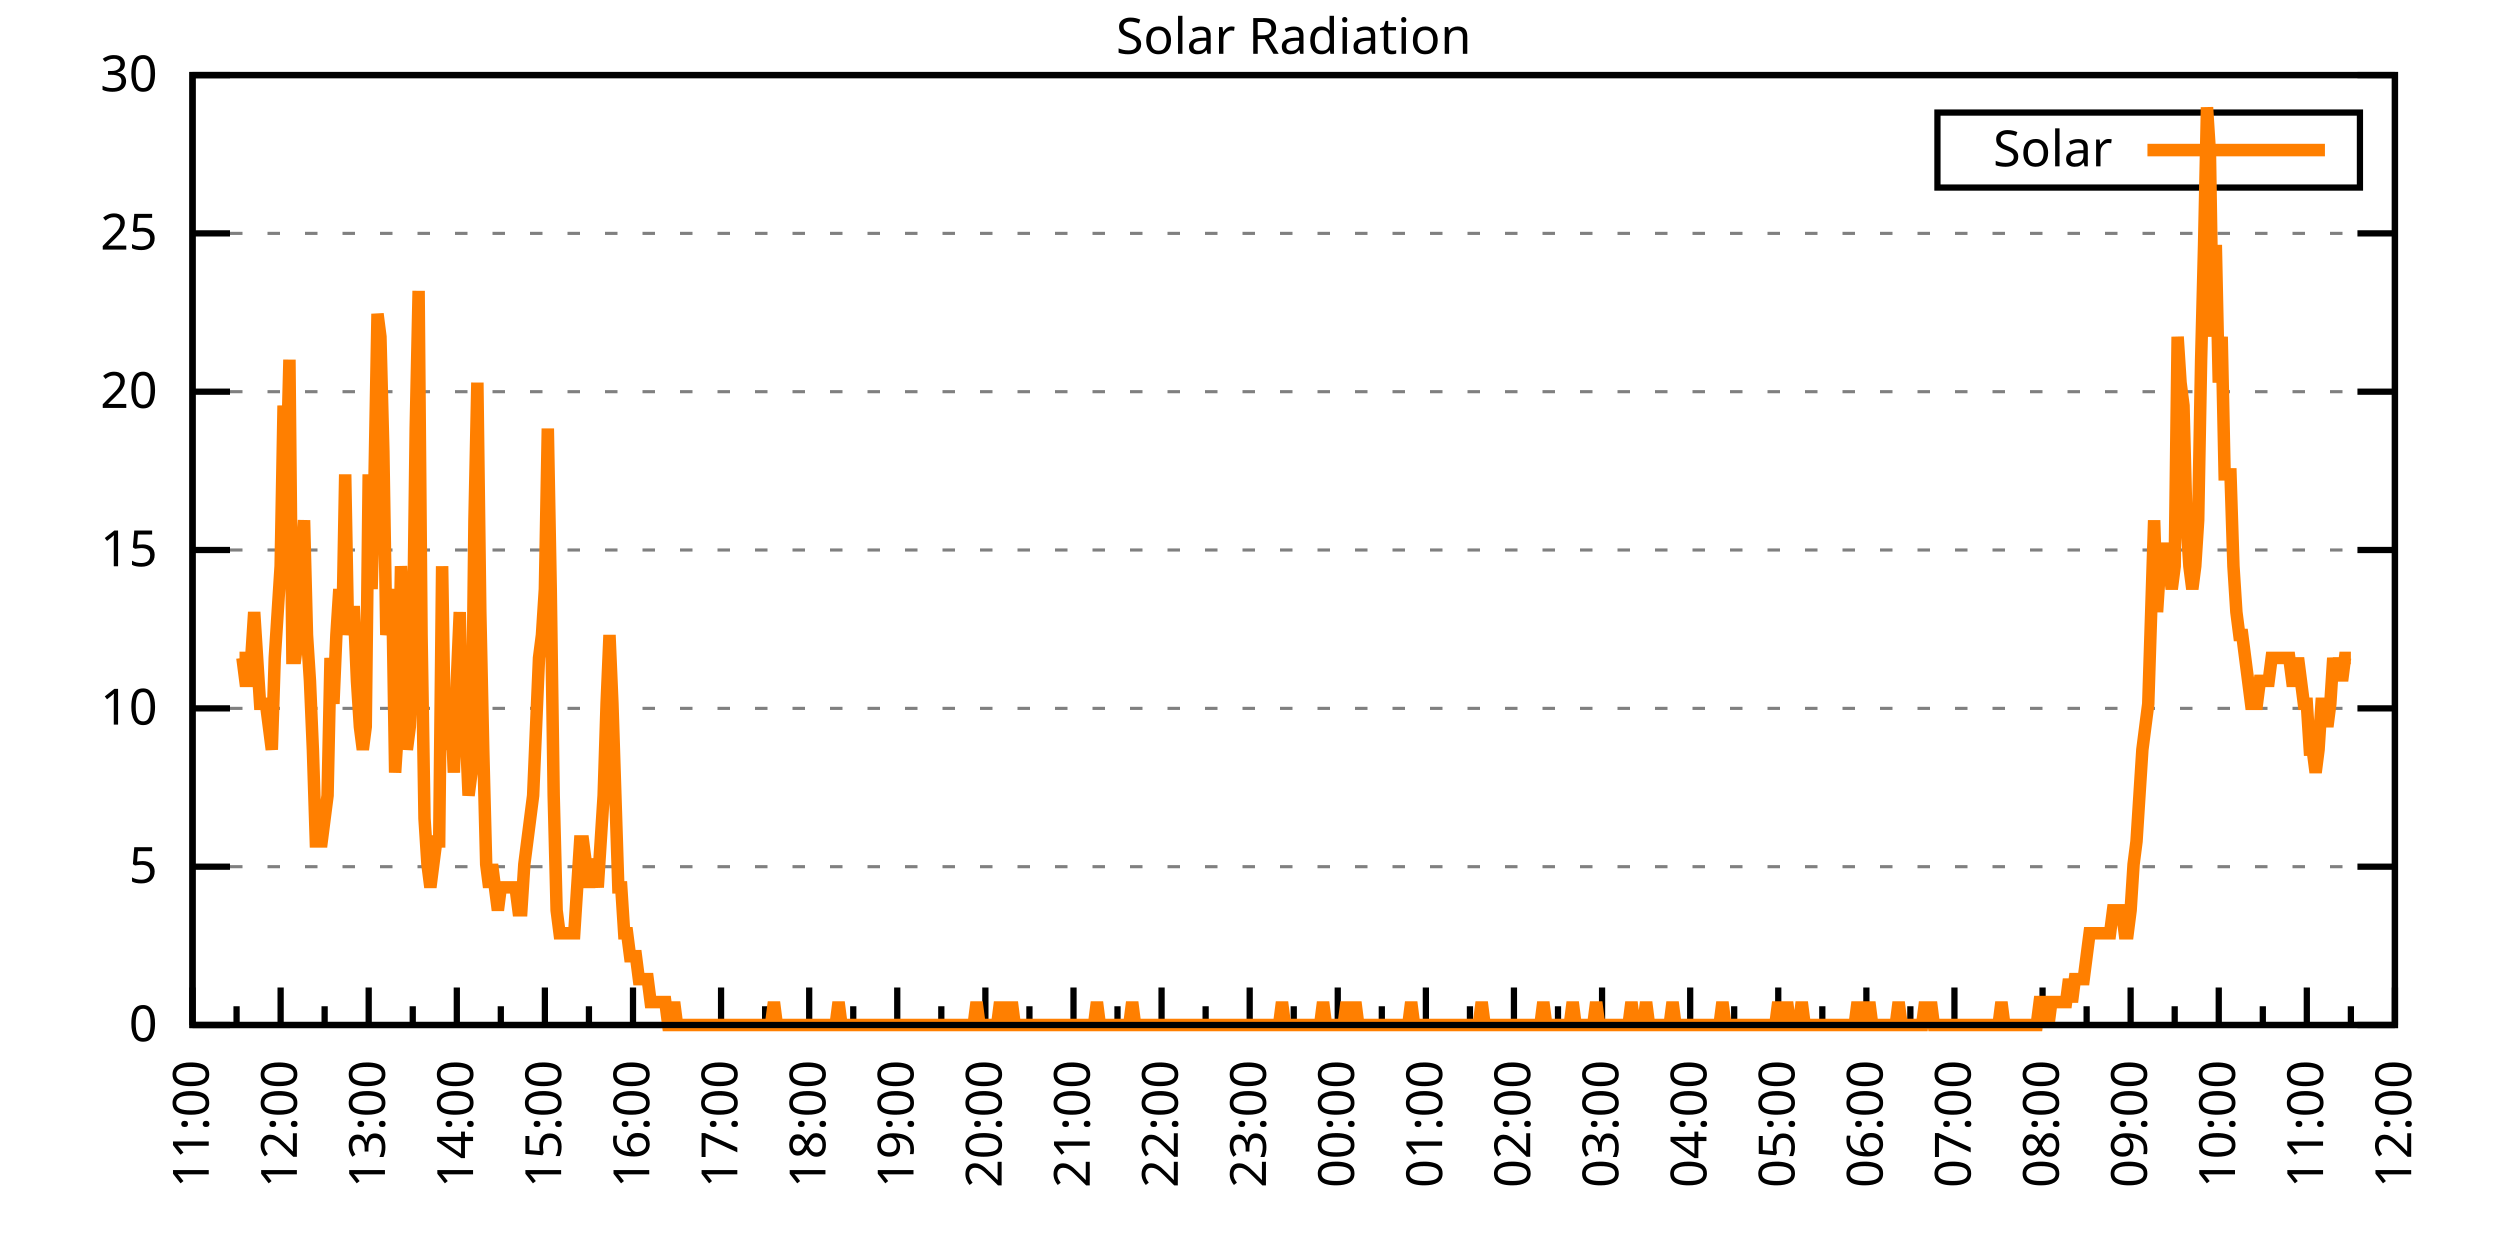
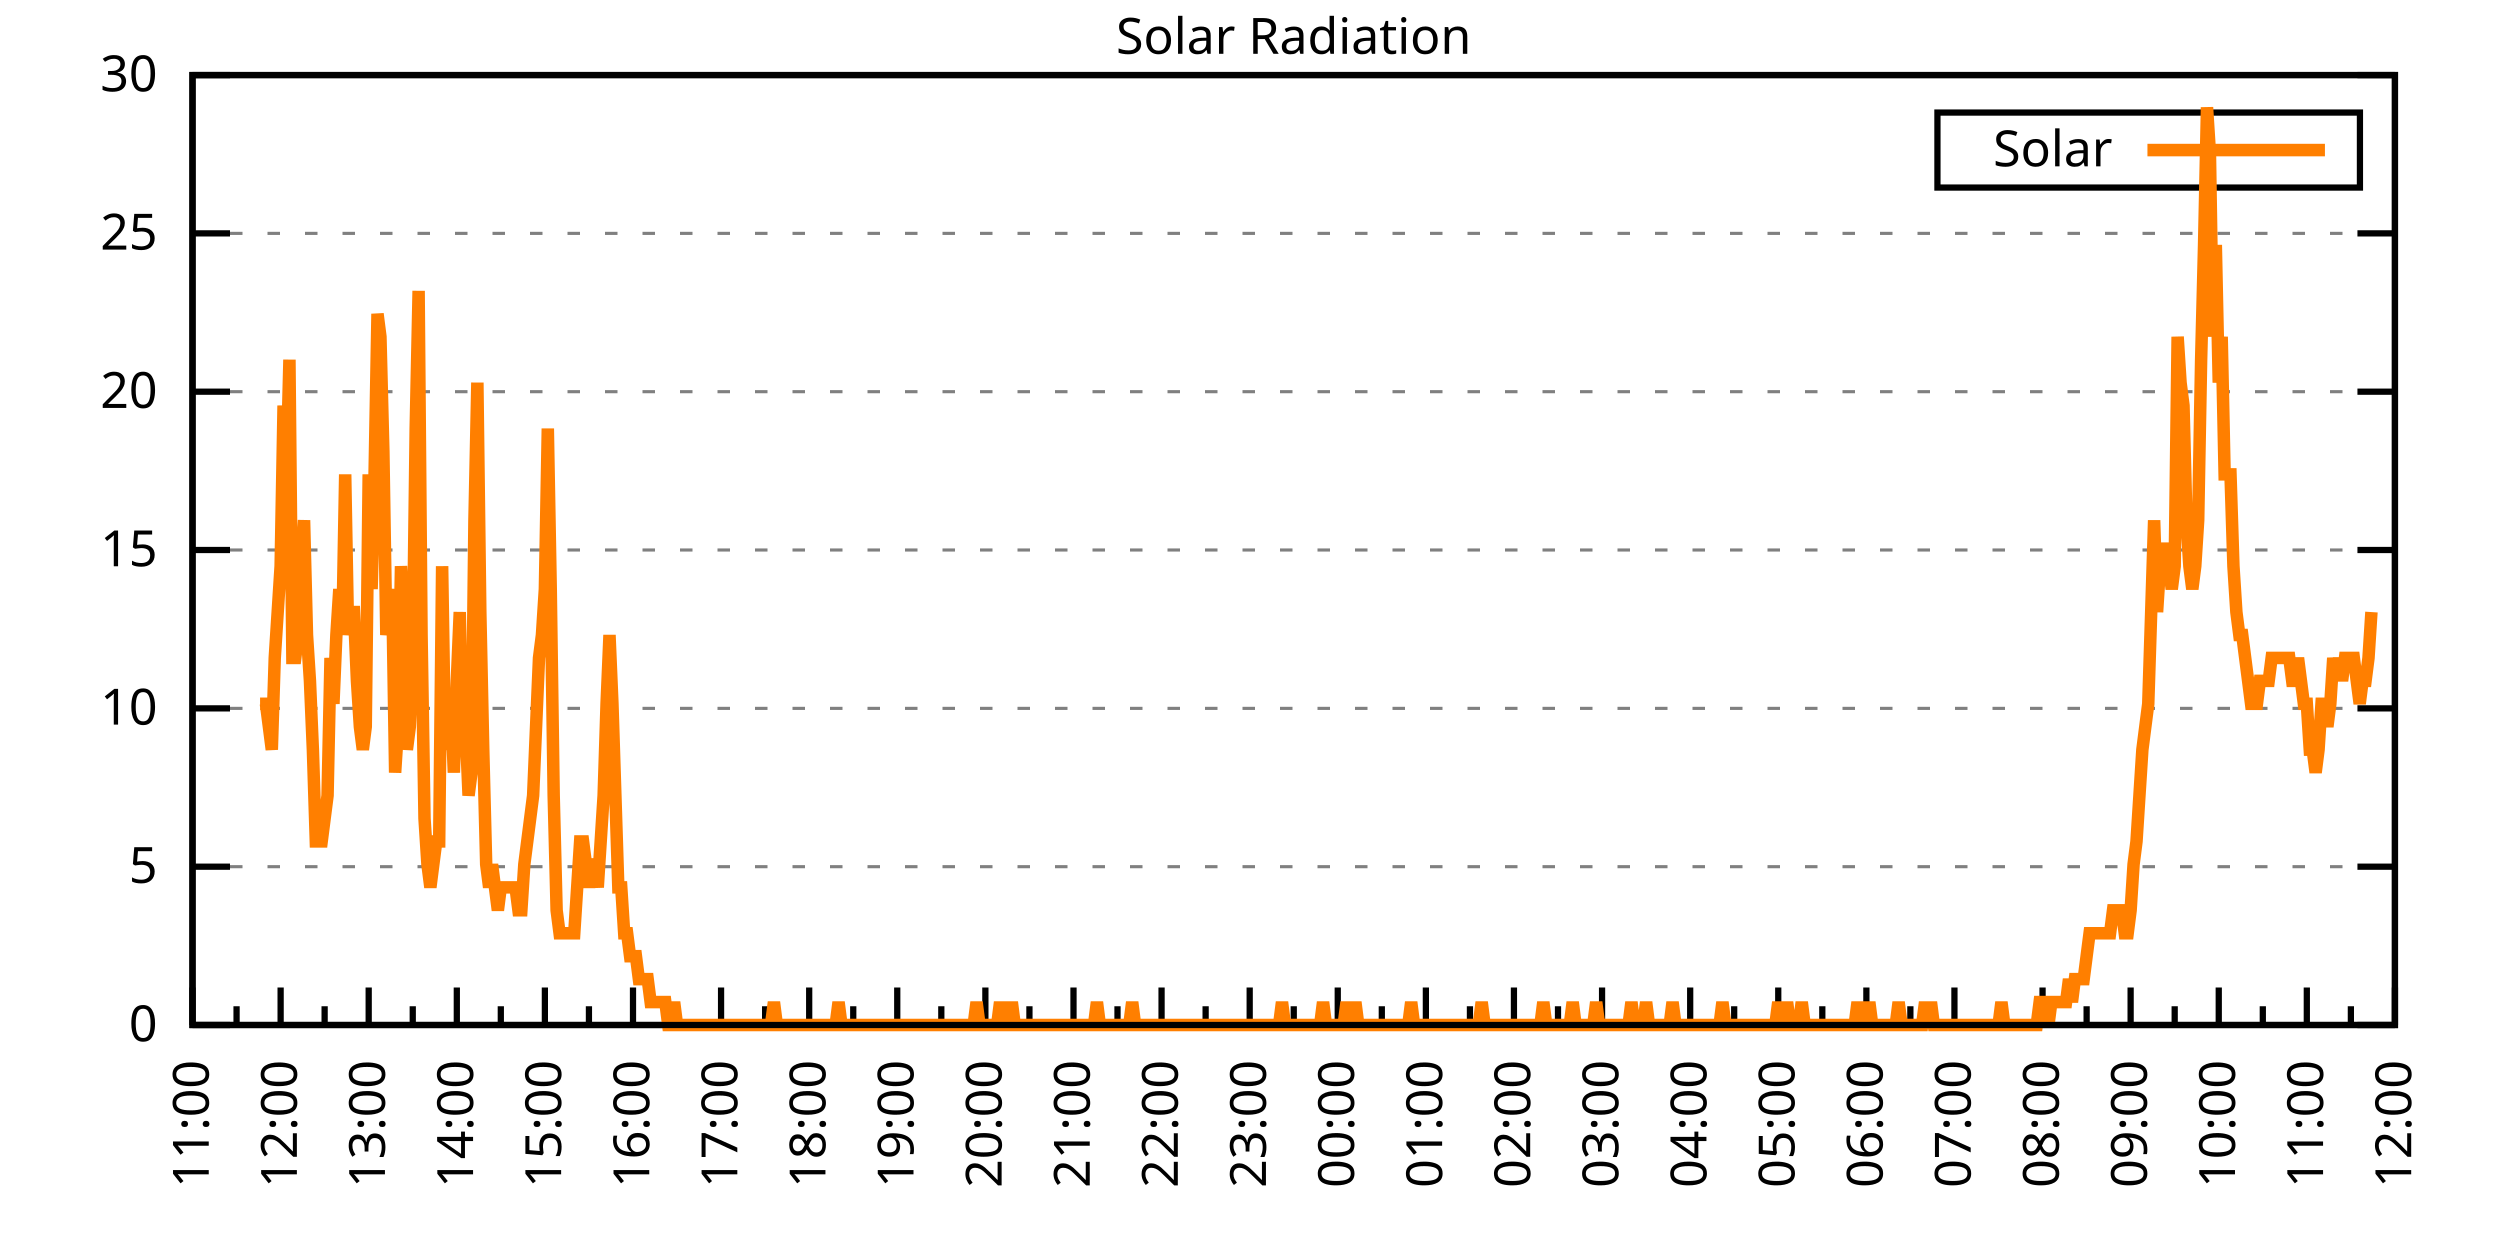
<svg xmlns="http://www.w3.org/2000/svg" xmlns:xlink="http://www.w3.org/1999/xlink" width="400" height="200" viewBox="0 0 400 200">
  <g id="gnuplot_canvas">
    <rect x="0" y="0" width="400" height="200" fill="none" />
    <defs>
      <circle id="gpDot" r="0.5" stroke-width="0.5" stroke="currentColor" />
      <path id="gpPt0" stroke-width="0.333" stroke="currentColor" d="M-1,0 h2 M0,-1 v2" />
      <path id="gpPt1" stroke-width="0.333" stroke="currentColor" d="M-1,-1 L1,1 M1,-1 L-1,1" />
      <path id="gpPt2" stroke-width="0.333" stroke="currentColor" d="M-1,0 L1,0 M0,-1 L0,1 M-1,-1 L1,1 M-1,1 L1,-1" />
      <rect id="gpPt3" stroke-width="0.333" stroke="currentColor" x="-1" y="-1" width="2" height="2" />
      <rect id="gpPt4" stroke-width="0.333" stroke="currentColor" fill="currentColor" x="-1" y="-1" width="2" height="2" />
      <circle id="gpPt5" stroke-width="0.333" stroke="currentColor" cx="0" cy="0" r="1" />
      <use xlink:href="#gpPt5" id="gpPt6" fill="currentColor" stroke="none" />
      <path id="gpPt7" stroke-width="0.333" stroke="currentColor" d="M0,-1.33 L-1.33,0.67 L1.33,0.67 z" />
      <use xlink:href="#gpPt7" id="gpPt8" fill="currentColor" stroke="none" />
      <use xlink:href="#gpPt7" id="gpPt9" stroke="currentColor" transform="rotate(180)" />
      <use xlink:href="#gpPt9" id="gpPt10" fill="currentColor" stroke="none" />
      <use xlink:href="#gpPt3" id="gpPt11" stroke="currentColor" transform="rotate(45)" />
      <use xlink:href="#gpPt11" id="gpPt12" fill="currentColor" stroke="none" />
      <path id="gpPt13" stroke-width="0.333" stroke="currentColor" d="M0,1.330 L1.265,0.411 L0.782,-1.067 L-0.782,-1.076 L-1.265,0.411 z" />
      <use xlink:href="#gpPt13" id="gpPt14" fill="currentColor" stroke="none" />
      <filter id="textbox" filterUnits="objectBoundingBox" x="0" y="0" height="1" width="1">
        <feFlood flood-color="white" flood-opacity="1" result="bgnd" />
        <feComposite in="SourceGraphic" in2="bgnd" operator="atop" />
      </filter>
      <filter id="greybox" filterUnits="objectBoundingBox" x="0" y="0" height="1" width="1">
        <feFlood flood-color="lightgrey" flood-opacity="1" result="grey" />
        <feComposite in="SourceGraphic" in2="grey" operator="atop" />
      </filter>
    </defs>
    <g fill="none" color="white" stroke="currentColor" stroke-width="1.00" stroke-linecap="butt" stroke-linejoin="miter">
</g>
    <g fill="none" color="black" stroke="currentColor" stroke-width="1.00" stroke-linecap="butt" stroke-linejoin="miter">
      <g stroke="none" shape-rendering="crispEdges">
        <polygon fill="rgb(255, 255, 255)" points="30.80,164.00 383.18,164.00 383.18,12.02 30.80,12.02 " />
      </g>
    </g>
    <g fill="none" color="black" stroke="currentColor" stroke-width="1.00" stroke-linecap="butt" stroke-linejoin="miter">
</g>
    <g fill="none" color="black" stroke="black" stroke-width="0.50" stroke-linecap="butt" stroke-linejoin="miter">
</g>
    <g fill="none" color="gray" stroke="currentColor" stroke-width="0.50" stroke-linecap="butt" stroke-linejoin="miter">
      <path stroke="gray" stroke-dasharray="2,4" class="gridline" d="M30.80,164.00 L383.19,164.00  " />
    </g>
    <g fill="none" color="gray" stroke="gray" stroke-width="1.00" stroke-linecap="butt" stroke-linejoin="miter">
</g>
    <g fill="none" color="black" stroke="currentColor" stroke-width="1.00" stroke-linecap="butt" stroke-linejoin="miter">
      <path stroke="black" d="M30.80,164.00 L36.80,164.00 M383.19,164.00 L377.19,164.00  " />
      <g transform="translate(25.20,166.60)" stroke="none" fill="black" font-family="Sans" font-size="8.00" text-anchor="end">
        <text>
          <tspan font-family="Sans"> 0</tspan>
        </text>
      </g>
    </g>
    <g fill="none" color="black" stroke="currentColor" stroke-width="1.00" stroke-linecap="butt" stroke-linejoin="miter">
</g>
    <g fill="none" color="black" stroke="black" stroke-width="0.50" stroke-linecap="butt" stroke-linejoin="miter">
</g>
    <g fill="none" color="gray" stroke="currentColor" stroke-width="0.50" stroke-linecap="butt" stroke-linejoin="miter">
      <path stroke="gray" stroke-dasharray="2,4" class="gridline" d="M30.80,138.67 L383.19,138.67  " />
    </g>
    <g fill="none" color="gray" stroke="gray" stroke-width="1.00" stroke-linecap="butt" stroke-linejoin="miter">
</g>
    <g fill="none" color="black" stroke="currentColor" stroke-width="1.00" stroke-linecap="butt" stroke-linejoin="miter">
      <path stroke="black" d="M30.80,138.67 L36.80,138.67 M383.19,138.67 L377.19,138.67  " />
      <g transform="translate(25.20,141.27)" stroke="none" fill="black" font-family="Sans" font-size="8.00" text-anchor="end">
        <text>
          <tspan font-family="Sans"> 5</tspan>
        </text>
      </g>
    </g>
    <g fill="none" color="black" stroke="currentColor" stroke-width="1.00" stroke-linecap="butt" stroke-linejoin="miter">
</g>
    <g fill="none" color="black" stroke="black" stroke-width="0.50" stroke-linecap="butt" stroke-linejoin="miter">
</g>
    <g fill="none" color="gray" stroke="currentColor" stroke-width="0.50" stroke-linecap="butt" stroke-linejoin="miter">
      <path stroke="gray" stroke-dasharray="2,4" class="gridline" d="M30.80,113.34 L383.19,113.34  " />
    </g>
    <g fill="none" color="gray" stroke="gray" stroke-width="1.00" stroke-linecap="butt" stroke-linejoin="miter">
</g>
    <g fill="none" color="black" stroke="currentColor" stroke-width="1.00" stroke-linecap="butt" stroke-linejoin="miter">
      <path stroke="black" d="M30.80,113.34 L36.80,113.34 M383.19,113.34 L377.19,113.34  " />
      <g transform="translate(25.20,115.94)" stroke="none" fill="black" font-family="Sans" font-size="8.00" text-anchor="end">
        <text>
          <tspan font-family="Sans"> 10</tspan>
        </text>
      </g>
    </g>
    <g fill="none" color="black" stroke="currentColor" stroke-width="1.00" stroke-linecap="butt" stroke-linejoin="miter">
</g>
    <g fill="none" color="black" stroke="black" stroke-width="0.50" stroke-linecap="butt" stroke-linejoin="miter">
</g>
    <g fill="none" color="gray" stroke="currentColor" stroke-width="0.50" stroke-linecap="butt" stroke-linejoin="miter">
      <path stroke="gray" stroke-dasharray="2,4" class="gridline" d="M30.80,88.00 L383.19,88.00  " />
    </g>
    <g fill="none" color="gray" stroke="gray" stroke-width="1.00" stroke-linecap="butt" stroke-linejoin="miter">
</g>
    <g fill="none" color="black" stroke="currentColor" stroke-width="1.00" stroke-linecap="butt" stroke-linejoin="miter">
      <path stroke="black" d="M30.80,88.00 L36.80,88.00 M383.19,88.00 L377.19,88.00  " />
      <g transform="translate(25.20,90.60)" stroke="none" fill="black" font-family="Sans" font-size="8.00" text-anchor="end">
        <text>
          <tspan font-family="Sans"> 15</tspan>
        </text>
      </g>
    </g>
    <g fill="none" color="black" stroke="currentColor" stroke-width="1.00" stroke-linecap="butt" stroke-linejoin="miter">
</g>
    <g fill="none" color="black" stroke="black" stroke-width="0.50" stroke-linecap="butt" stroke-linejoin="miter">
</g>
    <g fill="none" color="gray" stroke="currentColor" stroke-width="0.50" stroke-linecap="butt" stroke-linejoin="miter">
      <path stroke="gray" stroke-dasharray="2,4" class="gridline" d="M30.80,62.67 L383.19,62.67  " />
    </g>
    <g fill="none" color="gray" stroke="gray" stroke-width="1.00" stroke-linecap="butt" stroke-linejoin="miter">
</g>
    <g fill="none" color="black" stroke="currentColor" stroke-width="1.00" stroke-linecap="butt" stroke-linejoin="miter">
      <path stroke="black" d="M30.80,62.67 L36.80,62.67 M383.19,62.67 L377.19,62.67  " />
      <g transform="translate(25.20,65.27)" stroke="none" fill="black" font-family="Sans" font-size="8.00" text-anchor="end">
        <text>
          <tspan font-family="Sans"> 20</tspan>
        </text>
      </g>
    </g>
    <g fill="none" color="black" stroke="currentColor" stroke-width="1.00" stroke-linecap="butt" stroke-linejoin="miter">
</g>
    <g fill="none" color="black" stroke="black" stroke-width="0.50" stroke-linecap="butt" stroke-linejoin="miter">
</g>
    <g fill="none" color="gray" stroke="currentColor" stroke-width="0.50" stroke-linecap="butt" stroke-linejoin="miter">
      <path stroke="gray" stroke-dasharray="2,4" class="gridline" d="M30.80,37.34 L383.19,37.34  " />
    </g>
    <g fill="none" color="gray" stroke="gray" stroke-width="1.00" stroke-linecap="butt" stroke-linejoin="miter">
</g>
    <g fill="none" color="black" stroke="currentColor" stroke-width="1.00" stroke-linecap="butt" stroke-linejoin="miter">
      <path stroke="black" d="M30.80,37.34 L36.80,37.34 M383.19,37.34 L377.19,37.34  " />
      <g transform="translate(25.20,39.94)" stroke="none" fill="black" font-family="Sans" font-size="8.00" text-anchor="end">
        <text>
          <tspan font-family="Sans"> 25</tspan>
        </text>
      </g>
    </g>
    <g fill="none" color="black" stroke="currentColor" stroke-width="1.00" stroke-linecap="butt" stroke-linejoin="miter">
</g>
    <g fill="none" color="black" stroke="black" stroke-width="0.50" stroke-linecap="butt" stroke-linejoin="miter">
</g>
    <g fill="none" color="gray" stroke="currentColor" stroke-width="0.50" stroke-linecap="butt" stroke-linejoin="miter">
      <path stroke="gray" stroke-dasharray="2,4" class="gridline" d="M30.80,12.01 L383.19,12.01  " />
    </g>
    <g fill="none" color="gray" stroke="gray" stroke-width="1.00" stroke-linecap="butt" stroke-linejoin="miter">
</g>
    <g fill="none" color="black" stroke="currentColor" stroke-width="1.00" stroke-linecap="butt" stroke-linejoin="miter">
      <path stroke="black" d="M30.80,12.01 L36.80,12.01 M383.19,12.01 L377.19,12.01  " />
      <g transform="translate(25.20,14.61)" stroke="none" fill="black" font-family="Sans" font-size="8.00" text-anchor="end">
        <text>
          <tspan font-family="Sans"> 30</tspan>
        </text>
      </g>
    </g>
    <g fill="none" color="black" stroke="currentColor" stroke-width="1.00" stroke-linecap="butt" stroke-linejoin="miter">
      <path stroke="black" d="M30.80,164.00 L30.80,158.00  " />
      <g transform="translate(33.40,169.60) rotate(270)" stroke="none" fill="black" font-family="Sans" font-size="8.00" text-anchor="end">
        <text>
          <tspan font-family="Sans">11:00</tspan>
        </text>
      </g>
    </g>
    <g fill="none" color="black" stroke="currentColor" stroke-width="1.00" stroke-linecap="butt" stroke-linejoin="miter">
      <path stroke="black" d="M37.85,164.00 L37.85,161.00 M44.90,164.00 L44.90,158.00  " />
      <g transform="translate(47.50,169.60) rotate(270)" stroke="none" fill="black" font-family="Sans" font-size="8.00" text-anchor="end">
        <text>
          <tspan font-family="Sans">12:00</tspan>
        </text>
      </g>
    </g>
    <g fill="none" color="black" stroke="currentColor" stroke-width="1.00" stroke-linecap="butt" stroke-linejoin="miter">
      <path stroke="black" d="M51.94,164.00 L51.94,161.00 M58.99,164.00 L58.99,158.00  " />
      <g transform="translate(61.59,169.60) rotate(270)" stroke="none" fill="black" font-family="Sans" font-size="8.00" text-anchor="end">
        <text>
          <tspan font-family="Sans">13:00</tspan>
        </text>
      </g>
    </g>
    <g fill="none" color="black" stroke="currentColor" stroke-width="1.00" stroke-linecap="butt" stroke-linejoin="miter">
      <path stroke="black" d="M66.04,164.00 L66.04,161.00 M73.09,164.00 L73.09,158.00  " />
      <g transform="translate(75.69,169.60) rotate(270)" stroke="none" fill="black" font-family="Sans" font-size="8.00" text-anchor="end">
        <text>
          <tspan font-family="Sans">14:00</tspan>
        </text>
      </g>
    </g>
    <g fill="none" color="black" stroke="currentColor" stroke-width="1.00" stroke-linecap="butt" stroke-linejoin="miter">
      <path stroke="black" d="M80.13,164.00 L80.13,161.00 M87.18,164.00 L87.18,158.00  " />
      <g transform="translate(89.78,169.60) rotate(270)" stroke="none" fill="black" font-family="Sans" font-size="8.00" text-anchor="end">
        <text>
          <tspan font-family="Sans">15:00</tspan>
        </text>
      </g>
    </g>
    <g fill="none" color="black" stroke="currentColor" stroke-width="1.00" stroke-linecap="butt" stroke-linejoin="miter">
      <path stroke="black" d="M94.23,164.00 L94.23,161.00 M101.28,164.00 L101.28,158.00  " />
      <g transform="translate(103.88,169.60) rotate(270)" stroke="none" fill="black" font-family="Sans" font-size="8.00" text-anchor="end">
        <text>
          <tspan font-family="Sans">16:00</tspan>
        </text>
      </g>
    </g>
    <g fill="none" color="black" stroke="currentColor" stroke-width="1.00" stroke-linecap="butt" stroke-linejoin="miter">
      <path stroke="black" d="M108.33,164.00 L108.33,161.00 M115.37,164.00 L115.37,158.00  " />
      <g transform="translate(117.97,169.60) rotate(270)" stroke="none" fill="black" font-family="Sans" font-size="8.00" text-anchor="end">
        <text>
          <tspan font-family="Sans">17:00</tspan>
        </text>
      </g>
    </g>
    <g fill="none" color="black" stroke="currentColor" stroke-width="1.00" stroke-linecap="butt" stroke-linejoin="miter">
      <path stroke="black" d="M122.42,164.00 L122.42,161.00 M129.47,164.00 L129.47,158.00  " />
      <g transform="translate(132.07,169.60) rotate(270)" stroke="none" fill="black" font-family="Sans" font-size="8.00" text-anchor="end">
        <text>
          <tspan font-family="Sans">18:00</tspan>
        </text>
      </g>
    </g>
    <g fill="none" color="black" stroke="currentColor" stroke-width="1.00" stroke-linecap="butt" stroke-linejoin="miter">
      <path stroke="black" d="M136.52,164.00 L136.52,161.00 M143.56,164.00 L143.56,158.00  " />
      <g transform="translate(146.16,169.60) rotate(270)" stroke="none" fill="black" font-family="Sans" font-size="8.00" text-anchor="end">
        <text>
          <tspan font-family="Sans">19:00</tspan>
        </text>
      </g>
    </g>
    <g fill="none" color="black" stroke="currentColor" stroke-width="1.00" stroke-linecap="butt" stroke-linejoin="miter">
      <path stroke="black" d="M150.61,164.00 L150.61,161.00 M157.66,164.00 L157.66,158.00  " />
      <g transform="translate(160.26,169.60) rotate(270)" stroke="none" fill="black" font-family="Sans" font-size="8.00" text-anchor="end">
        <text>
          <tspan font-family="Sans">20:00</tspan>
        </text>
      </g>
    </g>
    <g fill="none" color="black" stroke="currentColor" stroke-width="1.00" stroke-linecap="butt" stroke-linejoin="miter">
      <path stroke="black" d="M164.71,164.00 L164.71,161.00 M171.76,164.00 L171.76,158.00  " />
      <g transform="translate(174.36,169.60) rotate(270)" stroke="none" fill="black" font-family="Sans" font-size="8.00" text-anchor="end">
        <text>
          <tspan font-family="Sans">21:00</tspan>
        </text>
      </g>
    </g>
    <g fill="none" color="black" stroke="currentColor" stroke-width="1.00" stroke-linecap="butt" stroke-linejoin="miter">
      <path stroke="black" d="M178.80,164.00 L178.80,161.00 M185.85,164.00 L185.85,158.00  " />
      <g transform="translate(188.45,169.60) rotate(270)" stroke="none" fill="black" font-family="Sans" font-size="8.00" text-anchor="end">
        <text>
          <tspan font-family="Sans">22:00</tspan>
        </text>
      </g>
    </g>
    <g fill="none" color="black" stroke="currentColor" stroke-width="1.00" stroke-linecap="butt" stroke-linejoin="miter">
      <path stroke="black" d="M192.90,164.00 L192.90,161.00 M199.95,164.00 L199.95,158.00  " />
      <g transform="translate(202.55,169.60) rotate(270)" stroke="none" fill="black" font-family="Sans" font-size="8.00" text-anchor="end">
        <text>
          <tspan font-family="Sans">23:00</tspan>
        </text>
      </g>
    </g>
    <g fill="none" color="black" stroke="currentColor" stroke-width="1.00" stroke-linecap="butt" stroke-linejoin="miter">
      <path stroke="black" d="M207.00,164.00 L207.00,161.00 M214.04,164.00 L214.04,158.00  " />
      <g transform="translate(216.64,169.60) rotate(270)" stroke="none" fill="black" font-family="Sans" font-size="8.00" text-anchor="end">
        <text>
          <tspan font-family="Sans">00:00</tspan>
        </text>
      </g>
    </g>
    <g fill="none" color="black" stroke="currentColor" stroke-width="1.00" stroke-linecap="butt" stroke-linejoin="miter">
      <path stroke="black" d="M221.09,164.00 L221.09,161.00 M228.14,164.00 L228.14,158.00  " />
      <g transform="translate(230.74,169.60) rotate(270)" stroke="none" fill="black" font-family="Sans" font-size="8.00" text-anchor="end">
        <text>
          <tspan font-family="Sans">01:00</tspan>
        </text>
      </g>
    </g>
    <g fill="none" color="black" stroke="currentColor" stroke-width="1.00" stroke-linecap="butt" stroke-linejoin="miter">
      <path stroke="black" d="M235.19,164.00 L235.19,161.00 M242.23,164.00 L242.23,158.00  " />
      <g transform="translate(244.83,169.60) rotate(270)" stroke="none" fill="black" font-family="Sans" font-size="8.00" text-anchor="end">
        <text>
          <tspan font-family="Sans">02:00</tspan>
        </text>
      </g>
    </g>
    <g fill="none" color="black" stroke="currentColor" stroke-width="1.00" stroke-linecap="butt" stroke-linejoin="miter">
      <path stroke="black" d="M249.28,164.00 L249.28,161.00 M256.33,164.00 L256.33,158.00  " />
      <g transform="translate(258.93,169.60) rotate(270)" stroke="none" fill="black" font-family="Sans" font-size="8.00" text-anchor="end">
        <text>
          <tspan font-family="Sans">03:00</tspan>
        </text>
      </g>
    </g>
    <g fill="none" color="black" stroke="currentColor" stroke-width="1.00" stroke-linecap="butt" stroke-linejoin="miter">
      <path stroke="black" d="M263.38,164.00 L263.38,161.00 M270.43,164.00 L270.43,158.00  " />
      <g transform="translate(273.03,169.60) rotate(270)" stroke="none" fill="black" font-family="Sans" font-size="8.00" text-anchor="end">
        <text>
          <tspan font-family="Sans">04:00</tspan>
        </text>
      </g>
    </g>
    <g fill="none" color="black" stroke="currentColor" stroke-width="1.00" stroke-linecap="butt" stroke-linejoin="miter">
      <path stroke="black" d="M277.47,164.00 L277.47,161.00 M284.52,164.00 L284.52,158.00  " />
      <g transform="translate(287.12,169.60) rotate(270)" stroke="none" fill="black" font-family="Sans" font-size="8.00" text-anchor="end">
        <text>
          <tspan font-family="Sans">05:00</tspan>
        </text>
      </g>
    </g>
    <g fill="none" color="black" stroke="currentColor" stroke-width="1.00" stroke-linecap="butt" stroke-linejoin="miter">
      <path stroke="black" d="M291.57,164.00 L291.57,161.00 M298.62,164.00 L298.62,158.00  " />
      <g transform="translate(301.22,169.60) rotate(270)" stroke="none" fill="black" font-family="Sans" font-size="8.00" text-anchor="end">
        <text>
          <tspan font-family="Sans">06:00</tspan>
        </text>
      </g>
    </g>
    <g fill="none" color="black" stroke="currentColor" stroke-width="1.00" stroke-linecap="butt" stroke-linejoin="miter">
      <path stroke="black" d="M305.66,164.00 L305.66,161.00 M312.71,164.00 L312.71,158.00  " />
      <g transform="translate(315.31,169.60) rotate(270)" stroke="none" fill="black" font-family="Sans" font-size="8.00" text-anchor="end">
        <text>
          <tspan font-family="Sans">07:00</tspan>
        </text>
      </g>
    </g>
    <g fill="none" color="black" stroke="currentColor" stroke-width="1.00" stroke-linecap="butt" stroke-linejoin="miter">
      <path stroke="black" d="M319.76,164.00 L319.76,161.00 M326.81,164.00 L326.81,158.00  " />
      <g transform="translate(329.41,169.60) rotate(270)" stroke="none" fill="black" font-family="Sans" font-size="8.00" text-anchor="end">
        <text>
          <tspan font-family="Sans">08:00</tspan>
        </text>
      </g>
    </g>
    <g fill="none" color="black" stroke="currentColor" stroke-width="1.00" stroke-linecap="butt" stroke-linejoin="miter">
      <path stroke="black" d="M333.86,164.00 L333.86,161.00 M340.90,164.00 L340.90,158.00  " />
      <g transform="translate(343.50,169.60) rotate(270)" stroke="none" fill="black" font-family="Sans" font-size="8.00" text-anchor="end">
        <text>
          <tspan font-family="Sans">09:00</tspan>
        </text>
      </g>
    </g>
    <g fill="none" color="black" stroke="currentColor" stroke-width="1.00" stroke-linecap="butt" stroke-linejoin="miter">
      <path stroke="black" d="M347.95,164.00 L347.95,161.00 M355.00,164.00 L355.00,158.00  " />
      <g transform="translate(357.60,169.60) rotate(270)" stroke="none" fill="black" font-family="Sans" font-size="8.00" text-anchor="end">
        <text>
          <tspan font-family="Sans">10:00</tspan>
        </text>
      </g>
    </g>
    <g fill="none" color="black" stroke="currentColor" stroke-width="1.00" stroke-linecap="butt" stroke-linejoin="miter">
      <path stroke="black" d="M362.05,164.00 L362.05,161.00 M369.09,164.00 L369.09,158.00  " />
      <g transform="translate(371.69,169.60) rotate(270)" stroke="none" fill="black" font-family="Sans" font-size="8.00" text-anchor="end">
        <text>
          <tspan font-family="Sans">11:00</tspan>
        </text>
      </g>
    </g>
    <g fill="none" color="black" stroke="currentColor" stroke-width="1.00" stroke-linecap="butt" stroke-linejoin="miter">
      <path stroke="black" d="M376.14,164.00 L376.14,161.00 M383.19,164.00 L383.19,158.00  " />
      <g transform="translate(385.79,169.60) rotate(270)" stroke="none" fill="black" font-family="Sans" font-size="8.00" text-anchor="end">
        <text>
          <tspan font-family="Sans">12:00</tspan>
        </text>
      </g>
    </g>
    <g fill="none" color="black" stroke="currentColor" stroke-width="1.00" stroke-linecap="butt" stroke-linejoin="miter">
</g>
    <g fill="none" color="black" stroke="currentColor" stroke-width="1.00" stroke-linecap="butt" stroke-linejoin="miter">
      <path stroke="black" d="M30.80,12.01 L30.80,164.00 L383.19,164.00 L383.19,12.01 L30.80,12.01 Z  " />
    </g>
    <g fill="none" color="black" stroke="currentColor" stroke-width="1.00" stroke-linecap="butt" stroke-linejoin="miter">
      <g transform="translate(6.80,88.01) rotate(270)" stroke="none" fill="black" font-family="Sans" font-size="8.00" text-anchor="middle">
        <text />
      </g>
    </g>
    <g fill="none" color="black" stroke="currentColor" stroke-width="1.00" stroke-linecap="butt" stroke-linejoin="miter">
</g>
    <g fill="none" color="black" stroke="currentColor" stroke-width="1.00" stroke-linecap="butt" stroke-linejoin="miter">
      <path stroke="black" d="M309.99,30.01 L309.99,18.01 L377.59,18.01 L377.59,30.01 L309.99,30.01 Z  " />
    </g>
    <g id="Solar_Radiation_plot_1">
      <g fill="none" color="white" stroke="black" stroke-width="2.00" stroke-linecap="butt" stroke-linejoin="miter">
</g>
      <g fill="none" color="black" stroke="currentColor" stroke-width="2.00" stroke-linecap="butt" stroke-linejoin="miter">
        <g transform="translate(337.99,26.61)" stroke="none" fill="black" font-family="Sans" font-size="8.00" text-anchor="end">
          <text>
            <tspan font-family="Sans">Solar</tspan>
          </text>
        </g>
      </g>
      <g fill="none" color="black" stroke="currentColor" stroke-width="2.00" stroke-linecap="butt" stroke-linejoin="miter">
-         <path stroke="rgb(255, 127,   0)" d="M343.59,24.01 L371.99,24.01 M38.32,105.27 L38.79,105.27 L39.26,108.94 L39.73,108.94 L40.20,105.27 L40.67,97.93   L41.14,105.27 L41.61,112.61 L42.08,112.61 L42.55,112.61 L43.02,116.28 L43.49,119.95 L43.96,105.27 L44.43,97.93   L44.90,90.59 L45.37,64.89 L45.84,75.90 L46.31,57.55 L46.78,105.27 L47.24,105.27 L47.71,101.60 L48.18,90.59   L48.65,83.24 L49.12,101.60 L49.59,108.94 L50.06,119.95 L50.53,134.63 L51.00,134.63 L51.47,134.63 L51.94,130.96   L52.41,127.29 L52.88,105.27 L53.35,112.61 L53.82,101.60 L54.29,94.26 L54.76,101.60 L55.23,75.90 L55.70,101.60   L56.17,97.93 L56.64,97.93 L57.11,108.94 L57.58,116.28 L58.05,119.95 L58.52,116.28 L58.99,75.90 L59.46,94.26   L59.93,75.90 L60.40,50.21 L60.87,53.88 L61.34,72.23 L61.81,101.60 L62.28,97.93 L62.75,94.26 L63.22,123.62   L63.69,116.28 L64.16,90.59 L64.63,97.93 L65.10,119.95 L65.57,116.28 L66.04,105.27 L66.51,68.56 L66.98,46.54   L67.45,101.60 L67.92,130.96 L68.39,138.30 L68.86,141.98 L69.33,138.30 L69.80,134.63 L70.27,134.63 L70.74,90.59   L71.21,119.95 L71.68,116.28 L72.15,112.61 L72.62,123.62 L73.09,108.94 L73.56,97.93 L74.03,119.95 L74.50,116.28   L74.97,127.29 L75.44,123.62 L75.91,83.24 L76.38,61.22 L76.85,97.93 L77.32,119.95 L77.79,138.30 L78.26,141.98   L78.73,138.30 L79.19,141.98 L79.66,145.65 L80.13,141.98 L80.60,141.98 L81.07,141.98 L81.54,141.98 L82.01,141.98   L82.48,141.98 L82.95,145.65 L83.42,145.65 L83.89,138.30 L84.36,134.63 L84.83,130.96 L85.30,127.29 L85.77,116.28   L86.24,105.27 L86.71,101.60 L87.18,94.26 L87.65,68.56 L88.12,94.26 L88.59,127.29 L89.06,145.65 L89.53,149.32   L90.00,149.32 L90.47,149.32 L90.94,149.32 L91.41,149.32 L91.88,149.32 L92.35,141.98 L92.82,134.63 L93.29,134.63   L93.76,138.30 L94.23,141.98 L94.70,138.30 L95.17,138.30 L95.64,141.98 L96.11,134.63 L96.58,127.29 L97.05,112.61   L97.52,101.60 L97.99,112.61 L98.46,127.29 L98.93,141.98 L99.40,141.98 L99.87,149.32 L100.34,149.32 L100.81,152.99   L101.28,152.99 L101.75,152.99 L102.22,156.66 L102.69,156.66 L103.16,156.66 L103.63,156.66 L104.10,160.33 L104.57,160.33   L105.04,160.33 L105.51,160.33 L105.98,160.33 L106.45,160.33 L106.92,164.00 L107.39,164.00 L107.86,160.33 L108.33,164.00   L108.80,164.00 L109.27,164.00 L109.74,164.00 L110.21,164.00 L110.68,164.00 L111.14,164.00 L111.61,164.00 L112.08,164.00   L112.55,164.00 L113.02,164.00 L113.49,164.00 L113.96,164.00 L114.43,164.00 L114.90,164.00 L115.37,164.00 L115.84,164.00   L116.31,164.00 L116.78,164.00 L117.25,164.00 L117.72,164.00 L118.19,164.00 L118.66,164.00 L119.13,164.00 L119.60,164.00   L120.07,164.00 L120.54,164.00 L121.01,164.00 L121.48,164.00 L121.95,164.00 L122.42,164.00 L122.89,164.00 L123.36,164.00   L123.83,160.33 L124.30,164.00 L124.77,164.00 L125.24,164.00 L125.71,164.00 L126.18,164.00 L126.65,164.00 L127.12,164.00   L127.59,164.00 L128.06,164.00 L128.53,164.00 L129.00,164.00 L129.47,164.00 L129.94,164.00 L130.41,164.00 L130.88,164.00   L131.35,164.00 L131.82,164.00 L132.29,164.00 L132.76,164.00 L133.23,164.00 L133.70,164.00 L134.17,160.33 L134.64,164.00   L135.11,164.00 L135.58,164.00 L136.05,164.00 L136.52,164.00 L136.99,164.00 L137.46,164.00 L137.93,164.00 L138.40,164.00   L138.87,164.00 L139.34,164.00 L139.81,164.00 L140.28,164.00 L140.75,164.00 L141.22,164.00 L141.69,164.00 L142.16,164.00   L142.63,164.00 L143.09,164.00 L143.56,164.00 L144.03,164.00 L144.50,164.00 L144.97,164.00 L145.44,164.00 L145.91,164.00   L146.38,164.00 L146.85,164.00 L147.32,164.00 L147.79,164.00 L148.26,164.00 L148.73,164.00 L149.20,164.00 L149.67,164.00   L150.14,164.00 L150.61,164.00 L151.08,164.00 L151.55,164.00 L152.02,164.00 L152.49,164.00 L152.96,164.00 L153.43,164.00   L153.90,164.00 L154.37,164.00 L154.84,164.00 L155.31,164.00 L155.78,164.00 L156.25,160.33 L156.72,164.00 L157.19,164.00   L157.66,164.00 L158.13,164.00 L158.60,164.00 L159.07,164.00 L159.54,164.00 L160.01,160.33 L160.48,164.00 L160.95,164.00   L161.42,164.00 L161.89,160.33 L162.36,164.00 L162.83,164.00 L163.30,164.00 L163.77,164.00 L164.24,164.00 L164.71,164.00   L165.18,164.00 L165.65,164.00 L166.12,164.00 L166.59,164.00 L167.06,164.00 L167.53,164.00 L168.00,164.00 L168.47,164.00   L168.94,164.00 L169.41,164.00 L169.88,164.00 L170.35,164.00 L170.82,164.00 L171.29,164.00 L171.76,164.00 L172.23,164.00   L172.70,164.00 L173.17,164.00 L173.64,164.00 L174.11,164.00 L174.58,164.00 L175.04,164.00 L175.51,160.33 L175.98,164.00   L176.45,164.00 L176.92,164.00 L177.39,164.00 L177.86,164.00 L178.33,164.00 L178.80,164.00 L179.27,164.00 L179.74,164.00   L180.21,164.00 L180.68,164.00 L181.15,160.33 L181.62,164.00 L182.09,164.00 L182.56,164.00 L183.03,164.00 L183.50,164.00   L183.97,164.00 L184.44,164.00 L184.91,164.00 L185.38,164.00 L185.85,164.00 L186.32,164.00 L186.79,164.00 L187.26,164.00   L187.73,164.00 L188.20,164.00 L188.67,164.00 L189.14,164.00 L189.61,164.00 L190.08,164.00 L190.55,164.00 L191.02,164.00   L191.49,164.00 L191.96,164.00 L192.43,164.00 L192.90,164.00 L193.37,164.00 L193.84,164.00 L194.31,164.00 L194.78,164.00   L195.25,164.00 L195.72,164.00 L196.19,164.00 L196.66,164.00 L197.13,164.00 L197.60,164.00 L198.07,164.00 L198.54,164.00   L199.01,164.00 L199.48,164.00 L199.95,164.00 L200.42,164.00 L200.89,164.00 L201.36,164.00 L201.83,164.00 L202.30,164.00   L202.77,164.00 L203.24,164.00 L203.71,164.00 L204.18,164.00 L204.65,164.00 L205.12,160.33 L205.59,164.00 L206.06,164.00   L206.53,164.00 L207.00,164.00 L207.46,164.00 L207.93,164.00 L208.40,164.00 L208.87,164.00 L209.34,164.00 L209.81,164.00   L210.28,164.00 L210.75,164.00 L211.22,164.00 L211.69,160.33 L212.16,164.00 L212.63,164.00 L213.10,164.00 L213.57,164.00   L214.04,164.00 L214.51,164.00 L214.98,164.00 L215.45,160.33 L215.92,164.00 L216.39,164.00 L216.86,160.33 L217.33,164.00   L217.80,164.00 L218.27,164.00 L218.74,164.00 L219.21,164.00 L219.68,164.00 L220.15,164.00 L220.62,164.00 L221.09,164.00   L221.56,164.00 L222.03,164.00 L222.50,164.00 L222.97,164.00 L223.44,164.00 L223.91,164.00 L224.38,164.00 L224.85,164.00   L225.32,164.00 L225.79,160.33 L226.26,164.00 L226.73,164.00 L227.20,164.00 L227.67,164.00 L228.14,164.00 L228.61,164.00   L229.08,164.00 L229.55,164.00 L230.02,164.00 L230.49,164.00 L230.96,164.00 L231.43,164.00 L231.90,164.00 L232.37,164.00   L232.84,164.00 L233.31,164.00 L233.78,164.00 L234.25,164.00 L234.72,164.00 L235.19,164.00 L235.66,164.00 L236.13,164.00   L236.60,164.00 L237.07,160.33 L237.54,164.00 L238.01,164.00 L238.48,164.00 L238.95,164.00 L239.41,164.00 L239.88,164.00   L240.35,164.00 L240.82,164.00 L241.29,164.00 L241.76,164.00 L242.23,164.00 L242.70,164.00 L243.17,164.00 L243.64,164.00   L244.11,164.00 L244.58,164.00 L245.05,164.00 L245.52,164.00 L245.99,164.00 L246.46,164.00 L246.93,160.33 L247.40,164.00   L247.87,164.00 L248.34,164.00 L248.81,164.00 L249.28,164.00 L249.75,164.00 L250.22,164.00 L250.69,164.00 L251.16,164.00   L251.63,160.33 L252.10,164.00 L252.57,164.00 L253.04,164.00 L253.51,164.00 L253.98,164.00 L254.45,164.00 L254.92,164.00   L255.39,160.33 L255.86,164.00 L256.33,164.00 L256.80,164.00 L257.27,164.00 L257.74,164.00 L258.21,164.00 L258.68,164.00   L259.15,164.00 L259.62,164.00 L260.09,164.00 L260.56,164.00 L261.03,160.33 L261.50,164.00 L261.97,164.00 L262.44,164.00   L262.91,164.00 L263.38,160.33 L263.85,164.00 L264.32,164.00 L264.79,164.00 L265.26,164.00 L265.73,164.00 L266.20,164.00   L266.67,164.00 L267.14,164.00 L267.61,160.33 L268.08,164.00 L268.55,164.00 L269.02,164.00 L269.49,164.00 L269.96,164.00   L270.43,164.00 L270.90,164.00 L271.36,164.00 L271.83,164.00 L272.30,164.00 L272.77,164.00 L273.24,164.00 L273.71,164.00   L274.18,164.00 L274.65,164.00 L275.12,164.00 L275.59,160.33 L276.06,164.00 L276.53,164.00 L277.00,164.00 L277.47,164.00   L277.94,164.00 L278.41,164.00 L278.88,164.00 L279.35,164.00 L279.82,164.00 L280.29,164.00 L280.76,164.00 L281.23,164.00   L281.70,164.00 L282.17,164.00 L282.64,164.00 L283.11,164.00 L283.58,164.00 L284.05,164.00 L284.52,160.33 L284.99,164.00   L285.46,164.00 L285.93,160.33 L286.40,164.00 L286.87,164.00 L287.34,164.00 L287.81,164.00 L288.28,160.33 L288.75,164.00   L289.22,164.00 L289.69,164.00 L290.16,164.00 L290.63,164.00 L291.10,164.00 L291.57,164.00 L292.04,164.00 L292.51,164.00   L292.98,164.00 L293.45,164.00 L293.92,164.00 L294.39,164.00 L294.86,164.00 L295.33,164.00 L295.80,164.00 L296.27,164.00   L296.74,164.00 L297.21,160.33 L297.68,164.00 L298.15,164.00 L298.62,164.00 L299.09,160.33 L299.56,164.00 L300.03,164.00   L300.50,164.00 L300.97,164.00 L301.44,164.00 L301.91,164.00 L302.38,164.00 L302.85,164.00 L303.31,164.00 L303.78,160.33   L304.25,164.00 L304.72,164.00 L305.19,164.00 L305.66,164.00 L306.13,164.00 L306.60,164.00 L307.07,164.00 L307.54,164.00   L308.01,160.33 L308.48,164.00 L308.95,160.33 L309.42,164.00 L309.89,164.00 L310.36,164.00 L310.83,164.00 L311.30,164.00   L311.77,164.00 L312.24,164.00 L312.71,164.00 L313.18,164.00 L313.65,164.00 L314.12,164.00 L314.59,164.00 L315.06,164.00   L315.53,164.00 L316.00,164.00 L316.47,164.00 L316.94,164.00 L317.41,164.00 L317.88,164.00 L318.35,164.00 L318.82,164.00   L319.29,164.00 L319.76,164.00 L320.23,160.33 L320.70,164.00 L321.17,164.00 L321.64,164.00 L322.11,164.00 L322.58,164.00   L323.05,164.00 L323.52,164.00 L323.99,164.00 L324.46,164.00 L324.93,164.00 L325.40,164.00 L325.87,164.00 L326.34,160.33   L326.81,160.33 L327.28,160.33 L327.75,164.00 L328.22,160.33 L328.69,160.33 L329.16,160.33 L329.63,160.33 L330.10,160.33   L330.57,160.33 L331.04,156.66 L331.51,160.33 L331.98,156.66 L332.45,156.66 L332.92,156.66 L333.39,156.66 L333.86,152.99   L334.33,149.32 L334.80,149.32 L335.26,149.32 L335.73,149.32 L336.20,149.32 L336.67,149.32 L337.14,149.32 L337.61,149.32   L338.08,145.65 L338.55,145.65 L339.02,145.65 L339.49,145.65 L339.96,149.32 L340.43,149.32 L340.90,145.65 L341.37,138.30   L341.84,134.63 L342.31,127.29 L342.78,119.95 L343.25,116.28 L343.72,112.61 L344.19,97.93 L344.66,83.24 L345.13,97.93   L345.60,90.59 L346.07,86.91 L346.54,90.59 L347.01,90.59 L347.48,94.26 L347.95,90.59 L348.42,53.88 L348.89,61.22   L349.36,64.89 L349.83,83.24 L350.30,90.59 L350.77,94.26 L351.24,90.59 L351.71,83.24 L352.18,57.55 L352.65,39.19   L353.12,17.17 L353.59,24.51 L354.06,53.88 L354.53,39.19 L355.00,61.22 L355.47,53.88 L355.94,75.90 L356.41,75.90   L356.88,75.90 L357.35,90.59 L357.82,97.93 L358.29,101.60 L358.76,101.60 L359.23,105.27 L359.70,108.94 L360.17,112.61   L360.64,112.61 L361.11,112.61 L361.58,108.94 L362.05,108.94 L362.52,108.94 L362.99,108.94 L363.46,105.27 L363.93,105.27   L364.40,105.27 L364.87,105.27 L365.34,105.27 L365.81,105.27 L366.28,105.27 L366.75,108.94 L367.21,108.94 L367.68,105.27   L368.15,108.94 L368.62,112.61 L369.09,112.61 L369.56,119.95 L370.03,119.95 L370.50,123.62 L370.97,119.95 L371.44,112.61   L371.91,112.61 L372.38,116.28 L372.85,112.61 L373.32,105.27 L373.79,108.94 L374.26,105.27 L374.73,108.94 L375.20,105.27   L375.67,105.27 L376.14,105.27  " />
+         <path stroke="rgb(255, 127,   0)" d="M343.59,24.01 L371.99,24.01 M41.61,112.61 L42.08,112.61 L42.55,112.61 L43.02,116.28 L43.49,119.95 L43.96,105.27   L44.43,97.93 L44.90,90.59 L45.37,64.89 L45.84,75.90 L46.31,57.55 L46.78,105.27 L47.24,105.27 L47.71,101.60   L48.18,90.59 L48.65,83.24 L49.12,101.60 L49.59,108.94 L50.06,119.95 L50.53,134.63 L51.00,134.63 L51.47,134.63   L51.94,130.96 L52.41,127.29 L52.88,105.27 L53.35,112.61 L53.82,101.60 L54.29,94.26 L54.76,101.60 L55.23,75.90   L55.70,101.60 L56.17,97.93 L56.64,97.93 L57.11,108.94 L57.58,116.28 L58.05,119.95 L58.52,116.28 L58.99,75.90   L59.46,94.26 L59.93,75.90 L60.40,50.21 L60.87,53.88 L61.34,72.23 L61.81,101.60 L62.28,97.93 L62.75,94.26   L63.22,123.62 L63.69,116.28 L64.16,90.59 L64.63,97.93 L65.10,119.95 L65.57,116.28 L66.04,105.27 L66.51,68.56   L66.98,46.54 L67.45,101.60 L67.92,130.96 L68.39,138.30 L68.86,141.98 L69.33,138.30 L69.80,134.63 L70.27,134.63   L70.74,90.59 L71.21,119.95 L71.68,116.28 L72.15,112.61 L72.62,123.62 L73.09,108.94 L73.56,97.93 L74.03,119.95   L74.50,116.28 L74.97,127.29 L75.44,123.62 L75.91,83.24 L76.38,61.22 L76.85,97.93 L77.32,119.95 L77.79,138.30   L78.26,141.98 L78.73,138.30 L79.19,141.98 L79.66,145.65 L80.13,141.98 L80.60,141.98 L81.07,141.98 L81.54,141.98   L82.01,141.98 L82.48,141.98 L82.95,145.65 L83.42,145.65 L83.89,138.30 L84.36,134.63 L84.83,130.96 L85.30,127.29   L85.77,116.28 L86.24,105.27 L86.71,101.60 L87.18,94.26 L87.65,68.56 L88.12,94.26 L88.59,127.29 L89.06,145.65   L89.53,149.32 L90.00,149.32 L90.47,149.32 L90.94,149.32 L91.41,149.32 L91.88,149.32 L92.35,141.98 L92.82,134.63   L93.29,134.63 L93.76,138.30 L94.23,141.98 L94.70,138.30 L95.17,138.30 L95.64,141.98 L96.11,134.63 L96.58,127.29   L97.05,112.61 L97.52,101.60 L97.99,112.61 L98.46,127.29 L98.93,141.98 L99.40,141.98 L99.87,149.32 L100.34,149.32   L100.81,152.99 L101.28,152.99 L101.75,152.99 L102.22,156.66 L102.69,156.66 L103.16,156.66 L103.63,156.66 L104.10,160.33   L104.57,160.33 L105.04,160.33 L105.51,160.33 L105.98,160.33 L106.45,160.33 L106.92,164.00 L107.39,164.00 L107.86,160.33   L108.33,164.00 L108.80,164.00 L109.27,164.00 L109.74,164.00 L110.21,164.00 L110.68,164.00 L111.14,164.00 L111.61,164.00   L112.08,164.00 L112.55,164.00 L113.02,164.00 L113.49,164.00 L113.96,164.00 L114.43,164.00 L114.90,164.00 L115.37,164.00   L115.84,164.00 L116.31,164.00 L116.78,164.00 L117.25,164.00 L117.72,164.00 L118.19,164.00 L118.66,164.00 L119.13,164.00   L119.60,164.00 L120.07,164.00 L120.54,164.00 L121.01,164.00 L121.48,164.00 L121.95,164.00 L122.42,164.00 L122.89,164.00   L123.36,164.00 L123.83,160.33 L124.30,164.00 L124.77,164.00 L125.24,164.00 L125.71,164.00 L126.18,164.00 L126.65,164.00   L127.12,164.00 L127.59,164.00 L128.06,164.00 L128.53,164.00 L129.00,164.00 L129.47,164.00 L129.94,164.00 L130.41,164.00   L130.88,164.00 L131.35,164.00 L131.82,164.00 L132.29,164.00 L132.76,164.00 L133.23,164.00 L133.70,164.00 L134.17,160.33   L134.64,164.00 L135.11,164.00 L135.58,164.00 L136.05,164.00 L136.52,164.00 L136.99,164.00 L137.46,164.00 L137.93,164.00   L138.40,164.00 L138.87,164.00 L139.34,164.00 L139.81,164.00 L140.28,164.00 L140.75,164.00 L141.22,164.00 L141.69,164.00   L142.16,164.00 L142.63,164.00 L143.09,164.00 L143.56,164.00 L144.03,164.00 L144.50,164.00 L144.97,164.00 L145.44,164.00   L145.91,164.00 L146.38,164.00 L146.85,164.00 L147.32,164.00 L147.79,164.00 L148.26,164.00 L148.73,164.00 L149.20,164.00   L149.67,164.00 L150.14,164.00 L150.61,164.00 L151.08,164.00 L151.55,164.00 L152.02,164.00 L152.49,164.00 L152.96,164.00   L153.43,164.00 L153.90,164.00 L154.37,164.00 L154.84,164.00 L155.31,164.00 L155.78,164.00 L156.25,160.33 L156.72,164.00   L157.19,164.00 L157.66,164.00 L158.13,164.00 L158.60,164.00 L159.07,164.00 L159.54,164.00 L160.01,160.33 L160.48,164.00   L160.95,164.00 L161.42,164.00 L161.89,160.33 L162.36,164.00 L162.83,164.00 L163.30,164.00 L163.77,164.00 L164.24,164.00   L164.71,164.00 L165.18,164.00 L165.65,164.00 L166.12,164.00 L166.59,164.00 L167.06,164.00 L167.53,164.00 L168.00,164.00   L168.47,164.00 L168.94,164.00 L169.41,164.00 L169.88,164.00 L170.35,164.00 L170.82,164.00 L171.29,164.00 L171.76,164.00   L172.23,164.00 L172.70,164.00 L173.17,164.00 L173.64,164.00 L174.11,164.00 L174.58,164.00 L175.04,164.00 L175.51,160.33   L175.98,164.00 L176.45,164.00 L176.92,164.00 L177.39,164.00 L177.86,164.00 L178.33,164.00 L178.80,164.00 L179.27,164.00   L179.74,164.00 L180.21,164.00 L180.68,164.00 L181.15,160.33 L181.62,164.00 L182.09,164.00 L182.56,164.00 L183.03,164.00   L183.50,164.00 L183.97,164.00 L184.44,164.00 L184.91,164.00 L185.38,164.00 L185.85,164.00 L186.32,164.00 L186.79,164.00   L187.26,164.00 L187.73,164.00 L188.20,164.00 L188.67,164.00 L189.14,164.00 L189.61,164.00 L190.08,164.00 L190.55,164.00   L191.02,164.00 L191.49,164.00 L191.96,164.00 L192.43,164.00 L192.90,164.00 L193.37,164.00 L193.84,164.00 L194.31,164.00   L194.78,164.00 L195.25,164.00 L195.72,164.00 L196.19,164.00 L196.66,164.00 L197.13,164.00 L197.60,164.00 L198.07,164.00   L198.54,164.00 L199.01,164.00 L199.48,164.00 L199.95,164.00 L200.42,164.00 L200.89,164.00 L201.36,164.00 L201.83,164.00   L202.30,164.00 L202.77,164.00 L203.24,164.00 L203.71,164.00 L204.18,164.00 L204.65,164.00 L205.12,160.33 L205.59,164.00   L206.06,164.00 L206.53,164.00 L207.00,164.00 L207.46,164.00 L207.93,164.00 L208.40,164.00 L208.87,164.00 L209.34,164.00   L209.81,164.00 L210.28,164.00 L210.75,164.00 L211.22,164.00 L211.69,160.33 L212.16,164.00 L212.63,164.00 L213.10,164.00   L213.57,164.00 L214.04,164.00 L214.51,164.00 L214.98,164.00 L215.45,160.33 L215.92,164.00 L216.39,164.00 L216.86,160.33   L217.33,164.00 L217.80,164.00 L218.27,164.00 L218.74,164.00 L219.21,164.00 L219.68,164.00 L220.15,164.00 L220.62,164.00   L221.09,164.00 L221.56,164.00 L222.03,164.00 L222.50,164.00 L222.97,164.00 L223.44,164.00 L223.91,164.00 L224.38,164.00   L224.85,164.00 L225.32,164.00 L225.79,160.33 L226.26,164.00 L226.73,164.00 L227.20,164.00 L227.67,164.00 L228.14,164.00   L228.61,164.00 L229.08,164.00 L229.55,164.00 L230.02,164.00 L230.49,164.00 L230.96,164.00 L231.43,164.00 L231.90,164.00   L232.37,164.00 L232.84,164.00 L233.31,164.00 L233.78,164.00 L234.25,164.00 L234.72,164.00 L235.19,164.00 L235.66,164.00   L236.13,164.00 L236.60,164.00 L237.07,160.33 L237.54,164.00 L238.01,164.00 L238.48,164.00 L238.95,164.00 L239.41,164.00   L239.88,164.00 L240.35,164.00 L240.82,164.00 L241.29,164.00 L241.76,164.00 L242.23,164.00 L242.70,164.00 L243.17,164.00   L243.64,164.00 L244.11,164.00 L244.58,164.00 L245.05,164.00 L245.52,164.00 L245.99,164.00 L246.46,164.00 L246.93,160.33   L247.40,164.00 L247.87,164.00 L248.34,164.00 L248.81,164.00 L249.28,164.00 L249.75,164.00 L250.22,164.00 L250.69,164.00   L251.16,164.00 L251.63,160.33 L252.10,164.00 L252.57,164.00 L253.04,164.00 L253.51,164.00 L253.98,164.00 L254.45,164.00   L254.92,164.00 L255.39,160.33 L255.86,164.00 L256.33,164.00 L256.80,164.00 L257.27,164.00 L257.74,164.00 L258.21,164.00   L258.68,164.00 L259.15,164.00 L259.62,164.00 L260.09,164.00 L260.56,164.00 L261.03,160.33 L261.50,164.00 L261.97,164.00   L262.44,164.00 L262.91,164.00 L263.38,160.33 L263.85,164.00 L264.32,164.00 L264.79,164.00 L265.26,164.00 L265.73,164.00   L266.20,164.00 L266.67,164.00 L267.14,164.00 L267.61,160.33 L268.08,164.00 L268.55,164.00 L269.02,164.00 L269.49,164.00   L269.96,164.00 L270.43,164.00 L270.90,164.00 L271.36,164.00 L271.83,164.00 L272.30,164.00 L272.77,164.00 L273.24,164.00   L273.71,164.00 L274.18,164.00 L274.65,164.00 L275.12,164.00 L275.59,160.33 L276.06,164.00 L276.53,164.00 L277.00,164.00   L277.47,164.00 L277.94,164.00 L278.41,164.00 L278.88,164.00 L279.35,164.00 L279.82,164.00 L280.29,164.00 L280.76,164.00   L281.23,164.00 L281.70,164.00 L282.17,164.00 L282.64,164.00 L283.11,164.00 L283.58,164.00 L284.05,164.00 L284.52,160.33   L284.99,164.00 L285.46,164.00 L285.93,160.33 L286.40,164.00 L286.87,164.00 L287.34,164.00 L287.81,164.00 L288.28,160.33   L288.75,164.00 L289.22,164.00 L289.69,164.00 L290.16,164.00 L290.63,164.00 L291.10,164.00 L291.57,164.00 L292.04,164.00   L292.51,164.00 L292.98,164.00 L293.45,164.00 L293.92,164.00 L294.39,164.00 L294.86,164.00 L295.33,164.00 L295.80,164.00   L296.27,164.00 L296.74,164.00 L297.21,160.33 L297.68,164.00 L298.15,164.00 L298.62,164.00 L299.09,160.33 L299.56,164.00   L300.03,164.00 L300.50,164.00 L300.97,164.00 L301.44,164.00 L301.91,164.00 L302.38,164.00 L302.85,164.00 L303.31,164.00   L303.78,160.33 L304.25,164.00 L304.72,164.00 L305.19,164.00 L305.66,164.00 L306.13,164.00 L306.60,164.00 L307.07,164.00   L307.54,164.00 L308.01,160.33 L308.48,164.00 L308.95,160.33 L309.42,164.00 L309.89,164.00 L310.36,164.00 L310.83,164.00   L311.30,164.00 L311.77,164.00 L312.24,164.00 L312.71,164.00 L313.18,164.00 L313.65,164.00 L314.12,164.00 L314.59,164.00   L315.06,164.00 L315.53,164.00 L316.00,164.00 L316.47,164.00 L316.94,164.00 L317.41,164.00 L317.88,164.00 L318.35,164.00   L318.82,164.00 L319.29,164.00 L319.76,164.00 L320.23,160.33 L320.70,164.00 L321.17,164.00 L321.64,164.00 L322.11,164.00   L322.58,164.00 L323.05,164.00 L323.52,164.00 L323.99,164.00 L324.46,164.00 L324.93,164.00 L325.40,164.00 L325.87,164.00   L326.34,160.33 L326.81,160.33 L327.28,160.33 L327.75,164.00 L328.22,160.33 L328.69,160.33 L329.16,160.33 L329.63,160.33   L330.10,160.33 L330.57,160.33 L331.04,156.66 L331.51,160.33 L331.98,156.66 L332.45,156.66 L332.92,156.66 L333.39,156.66   L333.86,152.99 L334.33,149.32 L334.80,149.32 L335.26,149.32 L335.73,149.32 L336.20,149.32 L336.67,149.32 L337.14,149.32   L337.61,149.32 L338.08,145.65 L338.55,145.65 L339.02,145.65 L339.49,145.65 L339.96,149.32 L340.43,149.32 L340.90,145.65   L341.37,138.30 L341.84,134.63 L342.31,127.29 L342.78,119.95 L343.25,116.28 L343.72,112.61 L344.19,97.93 L344.66,83.24   L345.13,97.93 L345.60,90.59 L346.07,86.91 L346.54,90.59 L347.01,90.59 L347.48,94.26 L347.95,90.59 L348.42,53.88   L348.89,61.22 L349.36,64.89 L349.83,83.24 L350.30,90.59 L350.77,94.26 L351.24,90.59 L351.71,83.24 L352.18,57.55   L352.65,39.19 L353.12,17.17 L353.59,24.51 L354.06,53.88 L354.53,39.19 L355.00,61.22 L355.47,53.88 L355.94,75.90   L356.41,75.90 L356.88,75.90 L357.35,90.59 L357.82,97.93 L358.29,101.60 L358.76,101.60 L359.23,105.27 L359.70,108.94   L360.17,112.61 L360.64,112.61 L361.11,112.61 L361.58,108.94 L362.05,108.94 L362.52,108.94 L362.99,108.94 L363.46,105.27   L363.93,105.27 L364.40,105.27 L364.87,105.27 L365.34,105.27 L365.81,105.27 L366.28,105.27 L366.75,108.94 L367.21,108.94   L367.68,105.27 L368.15,108.94 L368.62,112.61 L369.09,112.61 L369.56,119.95 L370.03,119.95 L370.50,123.62 L370.97,119.95   L371.44,112.61 L371.91,112.61 L372.38,116.28 L372.85,112.61 L373.32,105.27 L373.79,108.94 L374.26,105.27 L374.73,108.94   L375.20,105.27 L375.67,105.27 L376.14,105.27 L376.61,105.27 L377.08,108.94 L377.55,112.61 L378.02,108.94 L378.49,108.94   L378.96,105.27 L379.43,97.93  " />
      </g>
    </g>
    <g fill="none" color="black" stroke="currentColor" stroke-width="2.00" stroke-linecap="butt" stroke-linejoin="miter">
</g>
    <g fill="none" color="black" stroke="black" stroke-width="1.00" stroke-linecap="butt" stroke-linejoin="miter">
</g>
    <g fill="none" color="black" stroke="currentColor" stroke-width="1.00" stroke-linecap="butt" stroke-linejoin="miter">
      <path stroke="black" d="M30.80,12.01 L30.80,164.00 L383.19,164.00 L383.19,12.01 L30.80,12.01 Z  " />
    </g>
    <g fill="none" color="black" stroke="currentColor" stroke-width="1.00" stroke-linecap="butt" stroke-linejoin="miter">
      <g transform="translate(206.99,8.61)" stroke="none" fill="black" font-family="Sans" font-size="8.00" text-anchor="middle">
        <text>
          <tspan font-family="Sans">Solar Radiation</tspan>
        </text>
      </g>
    </g>
    <g fill="none" color="black" stroke="currentColor" stroke-width="1.00" stroke-linecap="butt" stroke-linejoin="miter">
</g>
  </g>
</svg>
